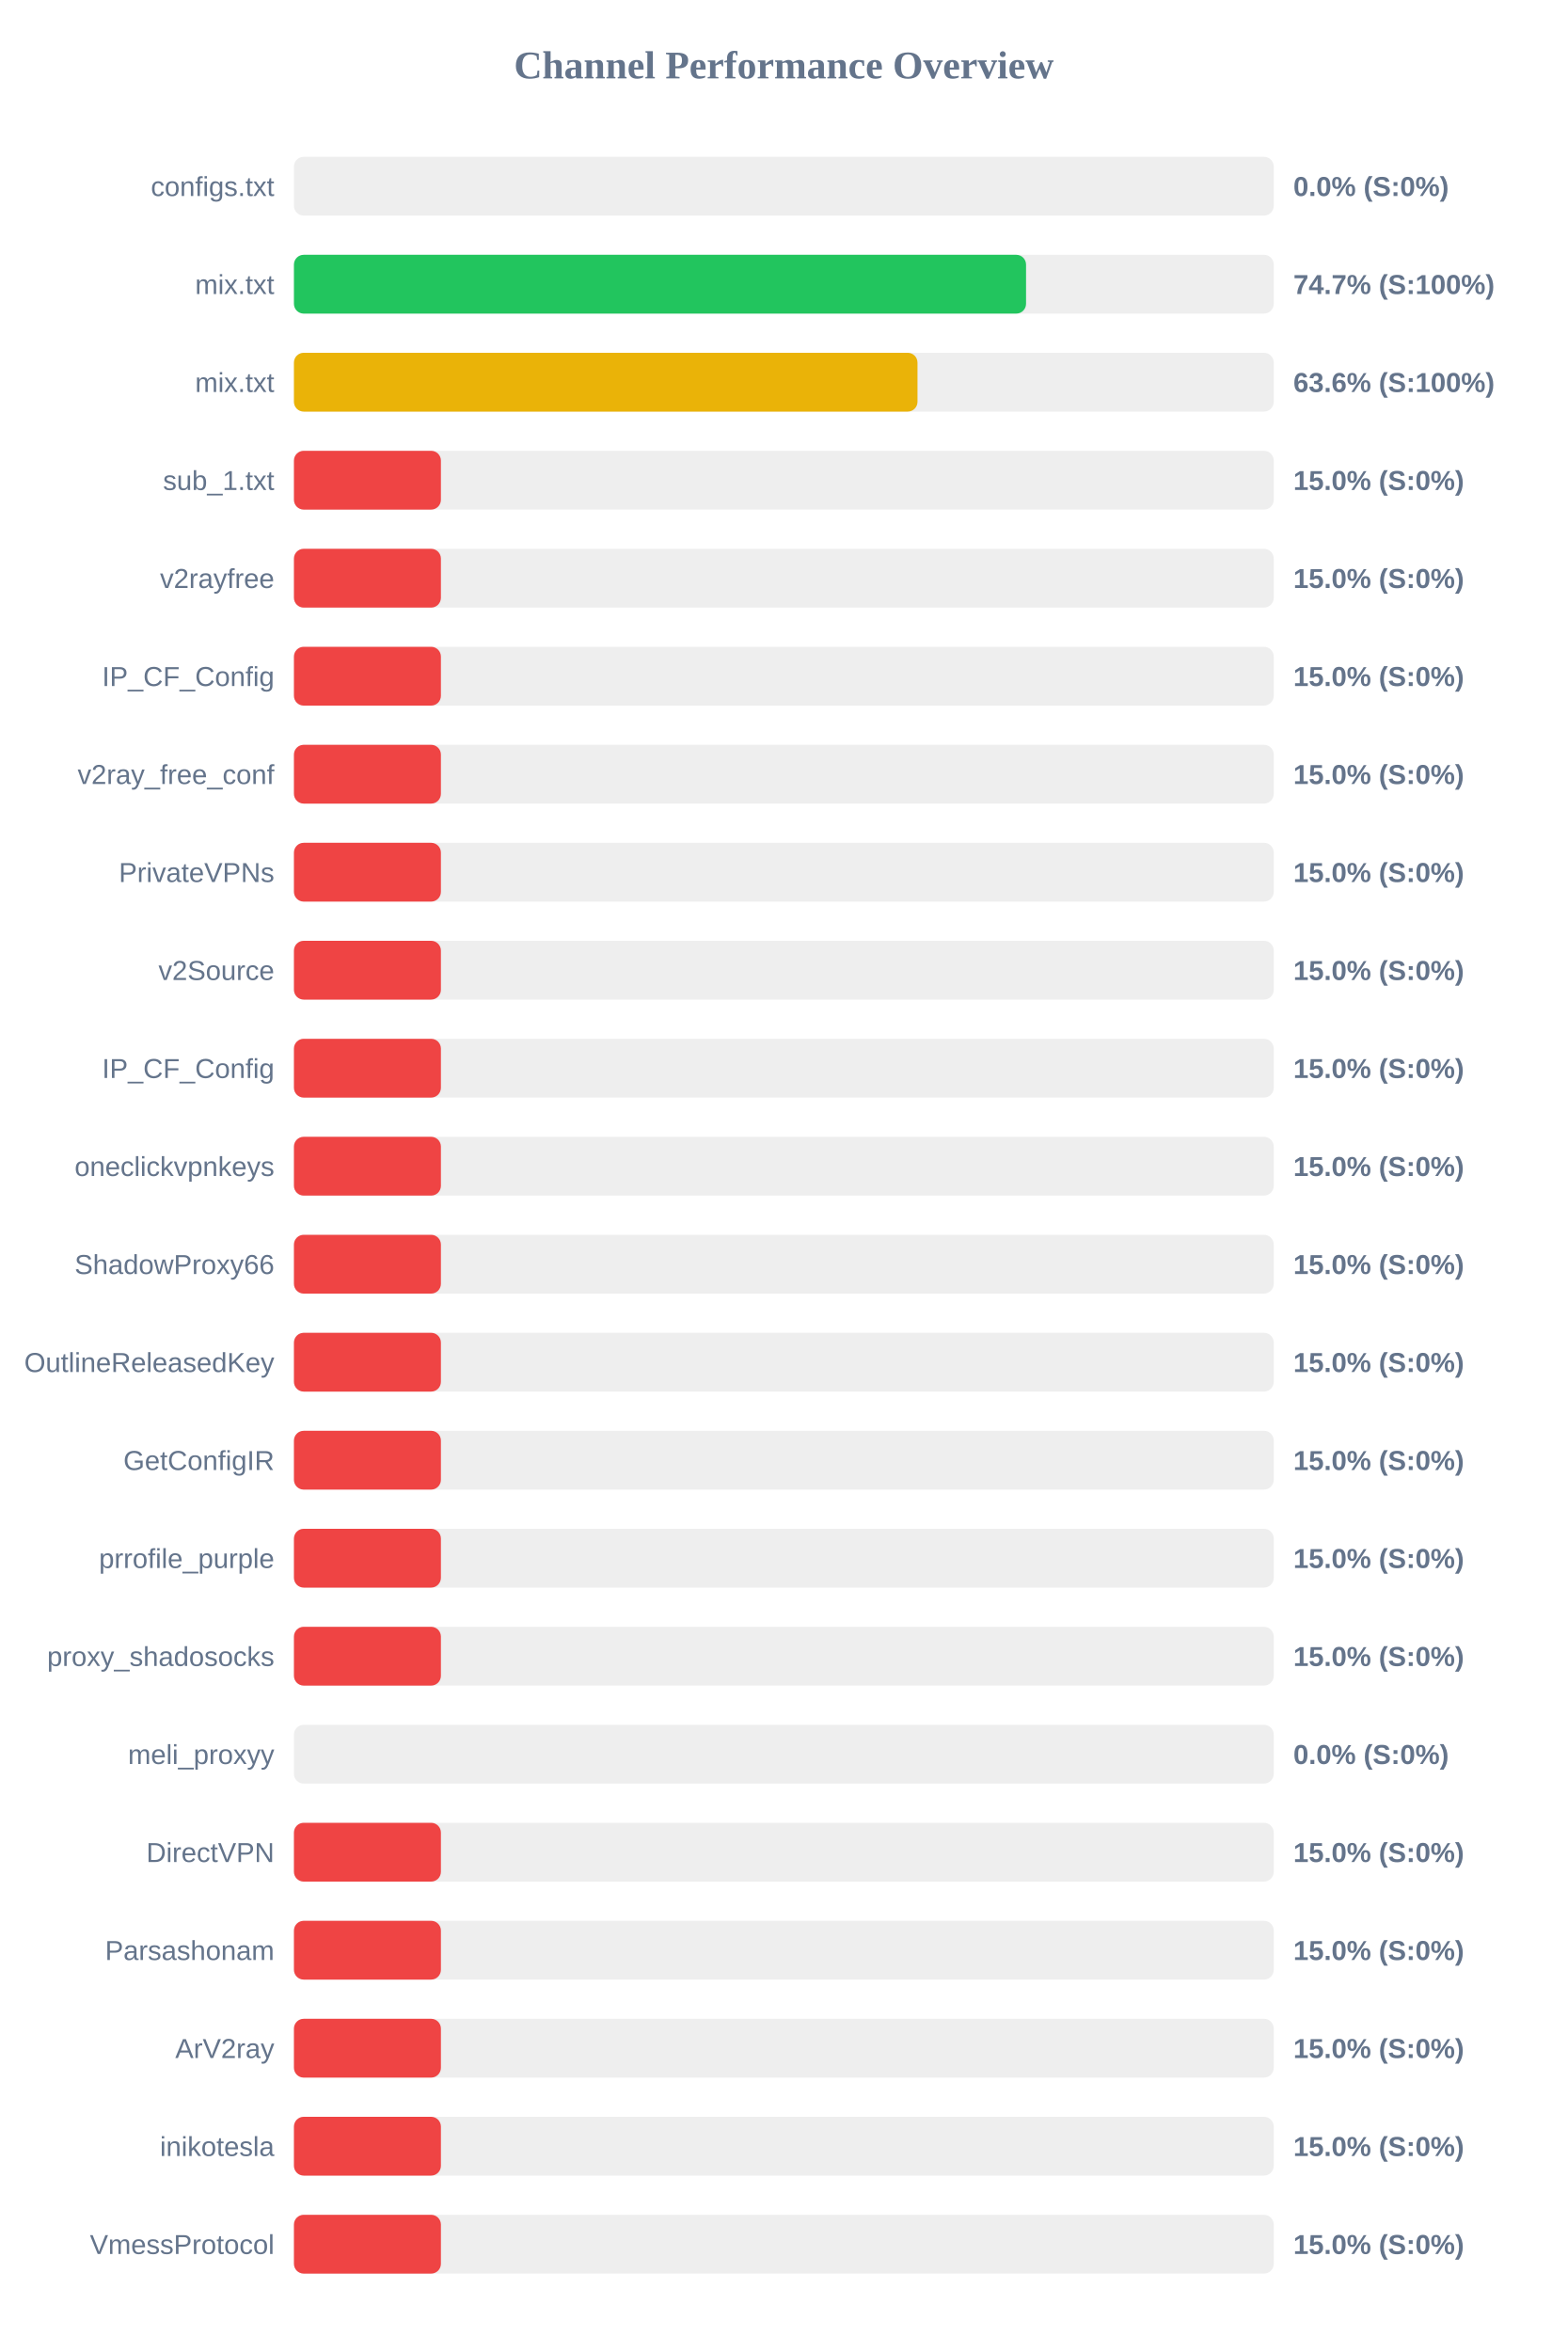
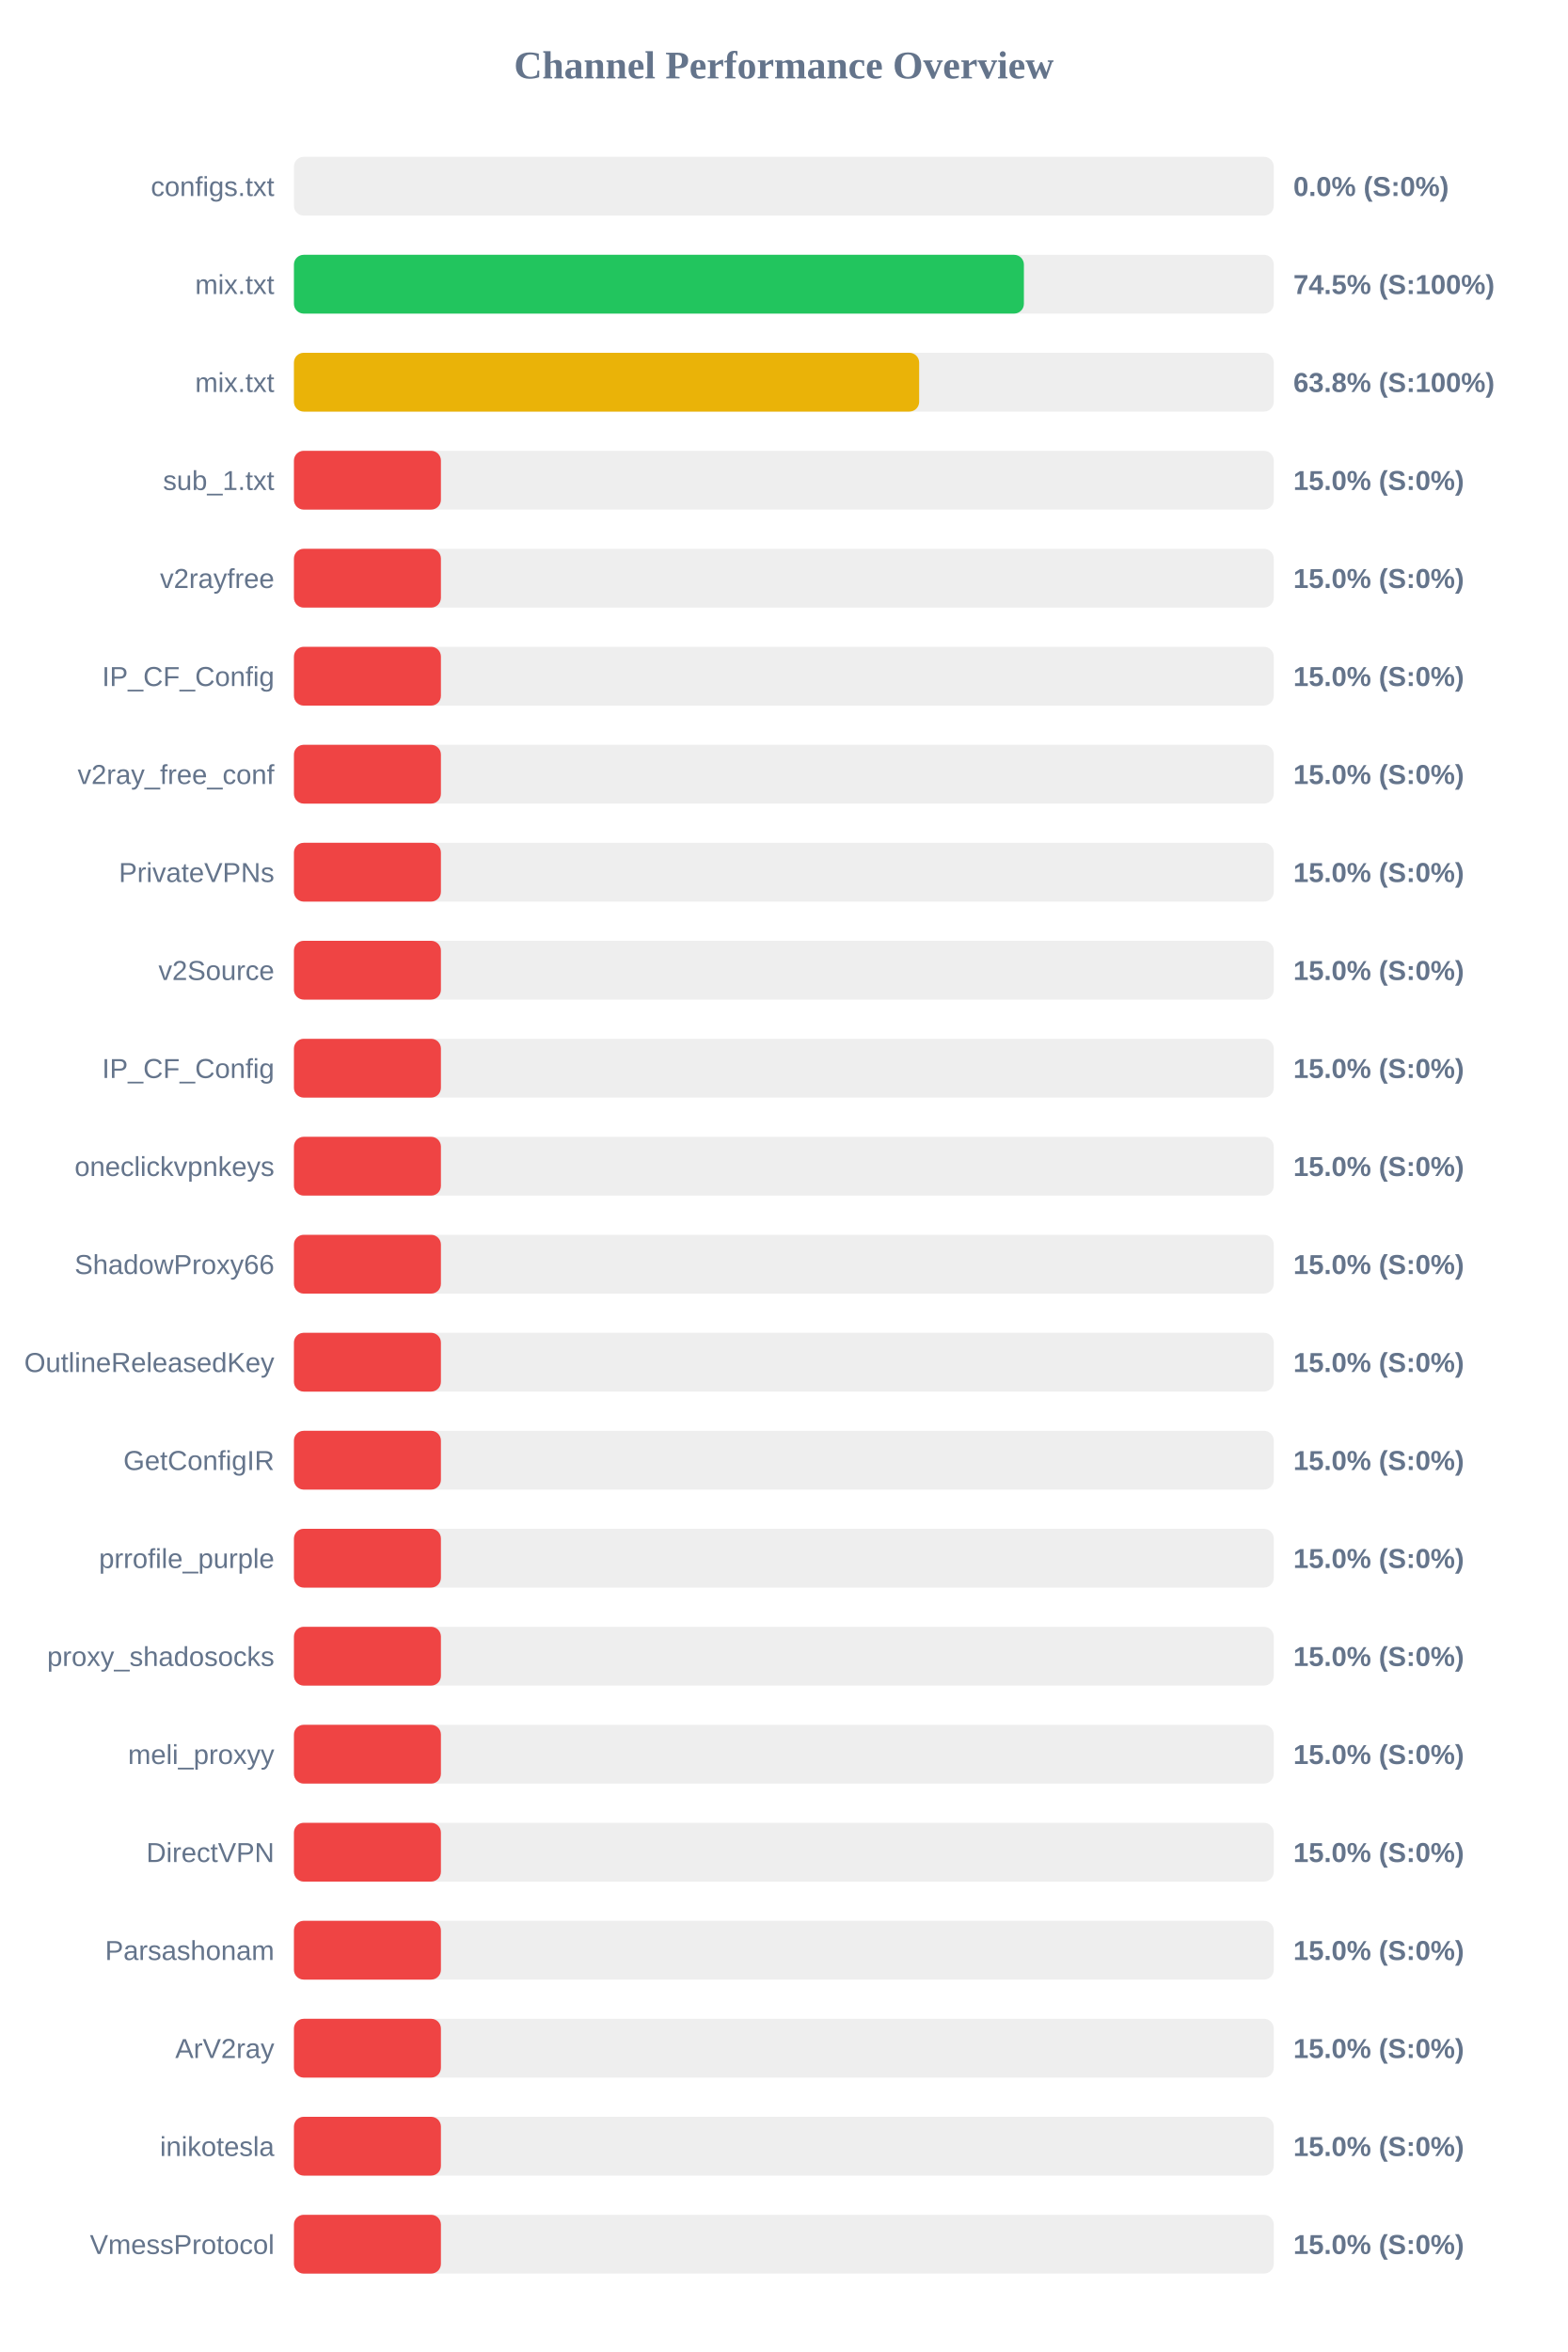
<svg xmlns="http://www.w3.org/2000/svg" width="800" height="1200" version="1.1">
  <style>
        .row { font: 14px Arial; fill: #64748b; }
        .score { font: bold 14px Arial; fill: #64748b; }
    </style>
  <text x="400" y="40" text-anchor="middle" font-size="20px" font-weight="bold" fill="#64748b">Channel Performance Overview</text>
  <rect x="150" y="80" width="500" height="30" fill="#eee" rx="5" />
  <rect x="150" y="80" width="0.0" height="30" fill="#ef4444" rx="5" />
  <text x="140" y="100" text-anchor="end" class="row">configs.txt</text>
  <text x="660" y="100" text-anchor="start" class="score">0.0% (S:0%)</text>
  <rect x="150" y="130" width="500" height="30" fill="#eee" rx="5" />
-   <rect x="150" y="130" width="373.6" height="30" fill="#22c55e" rx="5" />
+   <rect x="150" y="130" width="372.5" height="30" fill="#22c55e" rx="5" />
  <text x="140" y="150" text-anchor="end" class="row">mix.txt</text>
-   <text x="660" y="150" text-anchor="start" class="score">74.7% (S:100%)</text>
+   <text x="660" y="150" text-anchor="start" class="score">74.5% (S:100%)</text>
  <rect x="150" y="180" width="500" height="30" fill="#eee" rx="5" />
-   <rect x="150" y="180" width="318.2" height="30" fill="#eab308" rx="5" />
+   <rect x="150" y="180" width="319.05" height="30" fill="#eab308" rx="5" />
  <text x="140" y="200" text-anchor="end" class="row">mix.txt</text>
-   <text x="660" y="200" text-anchor="start" class="score">63.6% (S:100%)</text>
+   <text x="660" y="200" text-anchor="start" class="score">63.8% (S:100%)</text>
  <rect x="150" y="230" width="500" height="30" fill="#eee" rx="5" />
  <rect x="150" y="230" width="75.0" height="30" fill="#ef4444" rx="5" />
  <text x="140" y="250" text-anchor="end" class="row">sub_1.txt</text>
  <text x="660" y="250" text-anchor="start" class="score">15.0% (S:0%)</text>
  <rect x="150" y="280" width="500" height="30" fill="#eee" rx="5" />
  <rect x="150" y="280" width="75.0" height="30" fill="#ef4444" rx="5" />
  <text x="140" y="300" text-anchor="end" class="row">v2rayfree</text>
  <text x="660" y="300" text-anchor="start" class="score">15.0% (S:0%)</text>
  <rect x="150" y="330" width="500" height="30" fill="#eee" rx="5" />
  <rect x="150" y="330" width="75.0" height="30" fill="#ef4444" rx="5" />
  <text x="140" y="350" text-anchor="end" class="row">IP_CF_Config</text>
  <text x="660" y="350" text-anchor="start" class="score">15.0% (S:0%)</text>
  <rect x="150" y="380" width="500" height="30" fill="#eee" rx="5" />
  <rect x="150" y="380" width="75.0" height="30" fill="#ef4444" rx="5" />
  <text x="140" y="400" text-anchor="end" class="row">v2ray_free_conf</text>
  <text x="660" y="400" text-anchor="start" class="score">15.0% (S:0%)</text>
  <rect x="150" y="430" width="500" height="30" fill="#eee" rx="5" />
  <rect x="150" y="430" width="75.0" height="30" fill="#ef4444" rx="5" />
  <text x="140" y="450" text-anchor="end" class="row">PrivateVPNs</text>
  <text x="660" y="450" text-anchor="start" class="score">15.0% (S:0%)</text>
  <rect x="150" y="480" width="500" height="30" fill="#eee" rx="5" />
  <rect x="150" y="480" width="75.0" height="30" fill="#ef4444" rx="5" />
  <text x="140" y="500" text-anchor="end" class="row">v2Source</text>
  <text x="660" y="500" text-anchor="start" class="score">15.0% (S:0%)</text>
  <rect x="150" y="530" width="500" height="30" fill="#eee" rx="5" />
  <rect x="150" y="530" width="75.0" height="30" fill="#ef4444" rx="5" />
  <text x="140" y="550" text-anchor="end" class="row">IP_CF_Config</text>
  <text x="660" y="550" text-anchor="start" class="score">15.0% (S:0%)</text>
  <rect x="150" y="580" width="500" height="30" fill="#eee" rx="5" />
  <rect x="150" y="580" width="75.0" height="30" fill="#ef4444" rx="5" />
  <text x="140" y="600" text-anchor="end" class="row">oneclickvpnkeys</text>
  <text x="660" y="600" text-anchor="start" class="score">15.0% (S:0%)</text>
  <rect x="150" y="630" width="500" height="30" fill="#eee" rx="5" />
  <rect x="150" y="630" width="75.0" height="30" fill="#ef4444" rx="5" />
  <text x="140" y="650" text-anchor="end" class="row">ShadowProxy66</text>
  <text x="660" y="650" text-anchor="start" class="score">15.0% (S:0%)</text>
  <rect x="150" y="680" width="500" height="30" fill="#eee" rx="5" />
  <rect x="150" y="680" width="75.0" height="30" fill="#ef4444" rx="5" />
  <text x="140" y="700" text-anchor="end" class="row">OutlineReleasedKey</text>
  <text x="660" y="700" text-anchor="start" class="score">15.0% (S:0%)</text>
  <rect x="150" y="730" width="500" height="30" fill="#eee" rx="5" />
  <rect x="150" y="730" width="75.0" height="30" fill="#ef4444" rx="5" />
  <text x="140" y="750" text-anchor="end" class="row">GetConfigIR</text>
  <text x="660" y="750" text-anchor="start" class="score">15.0% (S:0%)</text>
  <rect x="150" y="780" width="500" height="30" fill="#eee" rx="5" />
  <rect x="150" y="780" width="75.0" height="30" fill="#ef4444" rx="5" />
  <text x="140" y="800" text-anchor="end" class="row">prrofile_purple</text>
  <text x="660" y="800" text-anchor="start" class="score">15.0% (S:0%)</text>
  <rect x="150" y="830" width="500" height="30" fill="#eee" rx="5" />
  <rect x="150" y="830" width="75.0" height="30" fill="#ef4444" rx="5" />
  <text x="140" y="850" text-anchor="end" class="row">proxy_shadosocks</text>
  <text x="660" y="850" text-anchor="start" class="score">15.0% (S:0%)</text>
  <rect x="150" y="880" width="500" height="30" fill="#eee" rx="5" />
-   <rect x="150" y="880" width="0.0" height="30" fill="#ef4444" rx="5" />
+   <rect x="150" y="880" width="75.0" height="30" fill="#ef4444" rx="5" />
  <text x="140" y="900" text-anchor="end" class="row">meli_proxyy</text>
-   <text x="660" y="900" text-anchor="start" class="score">0.0% (S:0%)</text>
+   <text x="660" y="900" text-anchor="start" class="score">15.0% (S:0%)</text>
  <rect x="150" y="930" width="500" height="30" fill="#eee" rx="5" />
  <rect x="150" y="930" width="75.0" height="30" fill="#ef4444" rx="5" />
  <text x="140" y="950" text-anchor="end" class="row">DirectVPN</text>
  <text x="660" y="950" text-anchor="start" class="score">15.0% (S:0%)</text>
  <rect x="150" y="980" width="500" height="30" fill="#eee" rx="5" />
  <rect x="150" y="980" width="75.0" height="30" fill="#ef4444" rx="5" />
  <text x="140" y="1000" text-anchor="end" class="row">Parsashonam</text>
  <text x="660" y="1000" text-anchor="start" class="score">15.0% (S:0%)</text>
  <rect x="150" y="1030" width="500" height="30" fill="#eee" rx="5" />
  <rect x="150" y="1030" width="75.0" height="30" fill="#ef4444" rx="5" />
  <text x="140" y="1050" text-anchor="end" class="row">ArV2ray</text>
  <text x="660" y="1050" text-anchor="start" class="score">15.0% (S:0%)</text>
  <rect x="150" y="1080" width="500" height="30" fill="#eee" rx="5" />
  <rect x="150" y="1080" width="75.0" height="30" fill="#ef4444" rx="5" />
  <text x="140" y="1100" text-anchor="end" class="row">inikotesla</text>
  <text x="660" y="1100" text-anchor="start" class="score">15.0% (S:0%)</text>
  <rect x="150" y="1130" width="500" height="30" fill="#eee" rx="5" />
  <rect x="150" y="1130" width="75.0" height="30" fill="#ef4444" rx="5" />
  <text x="140" y="1150" text-anchor="end" class="row">VmessProtocol</text>
  <text x="660" y="1150" text-anchor="start" class="score">15.0% (S:0%)</text>
</svg>
